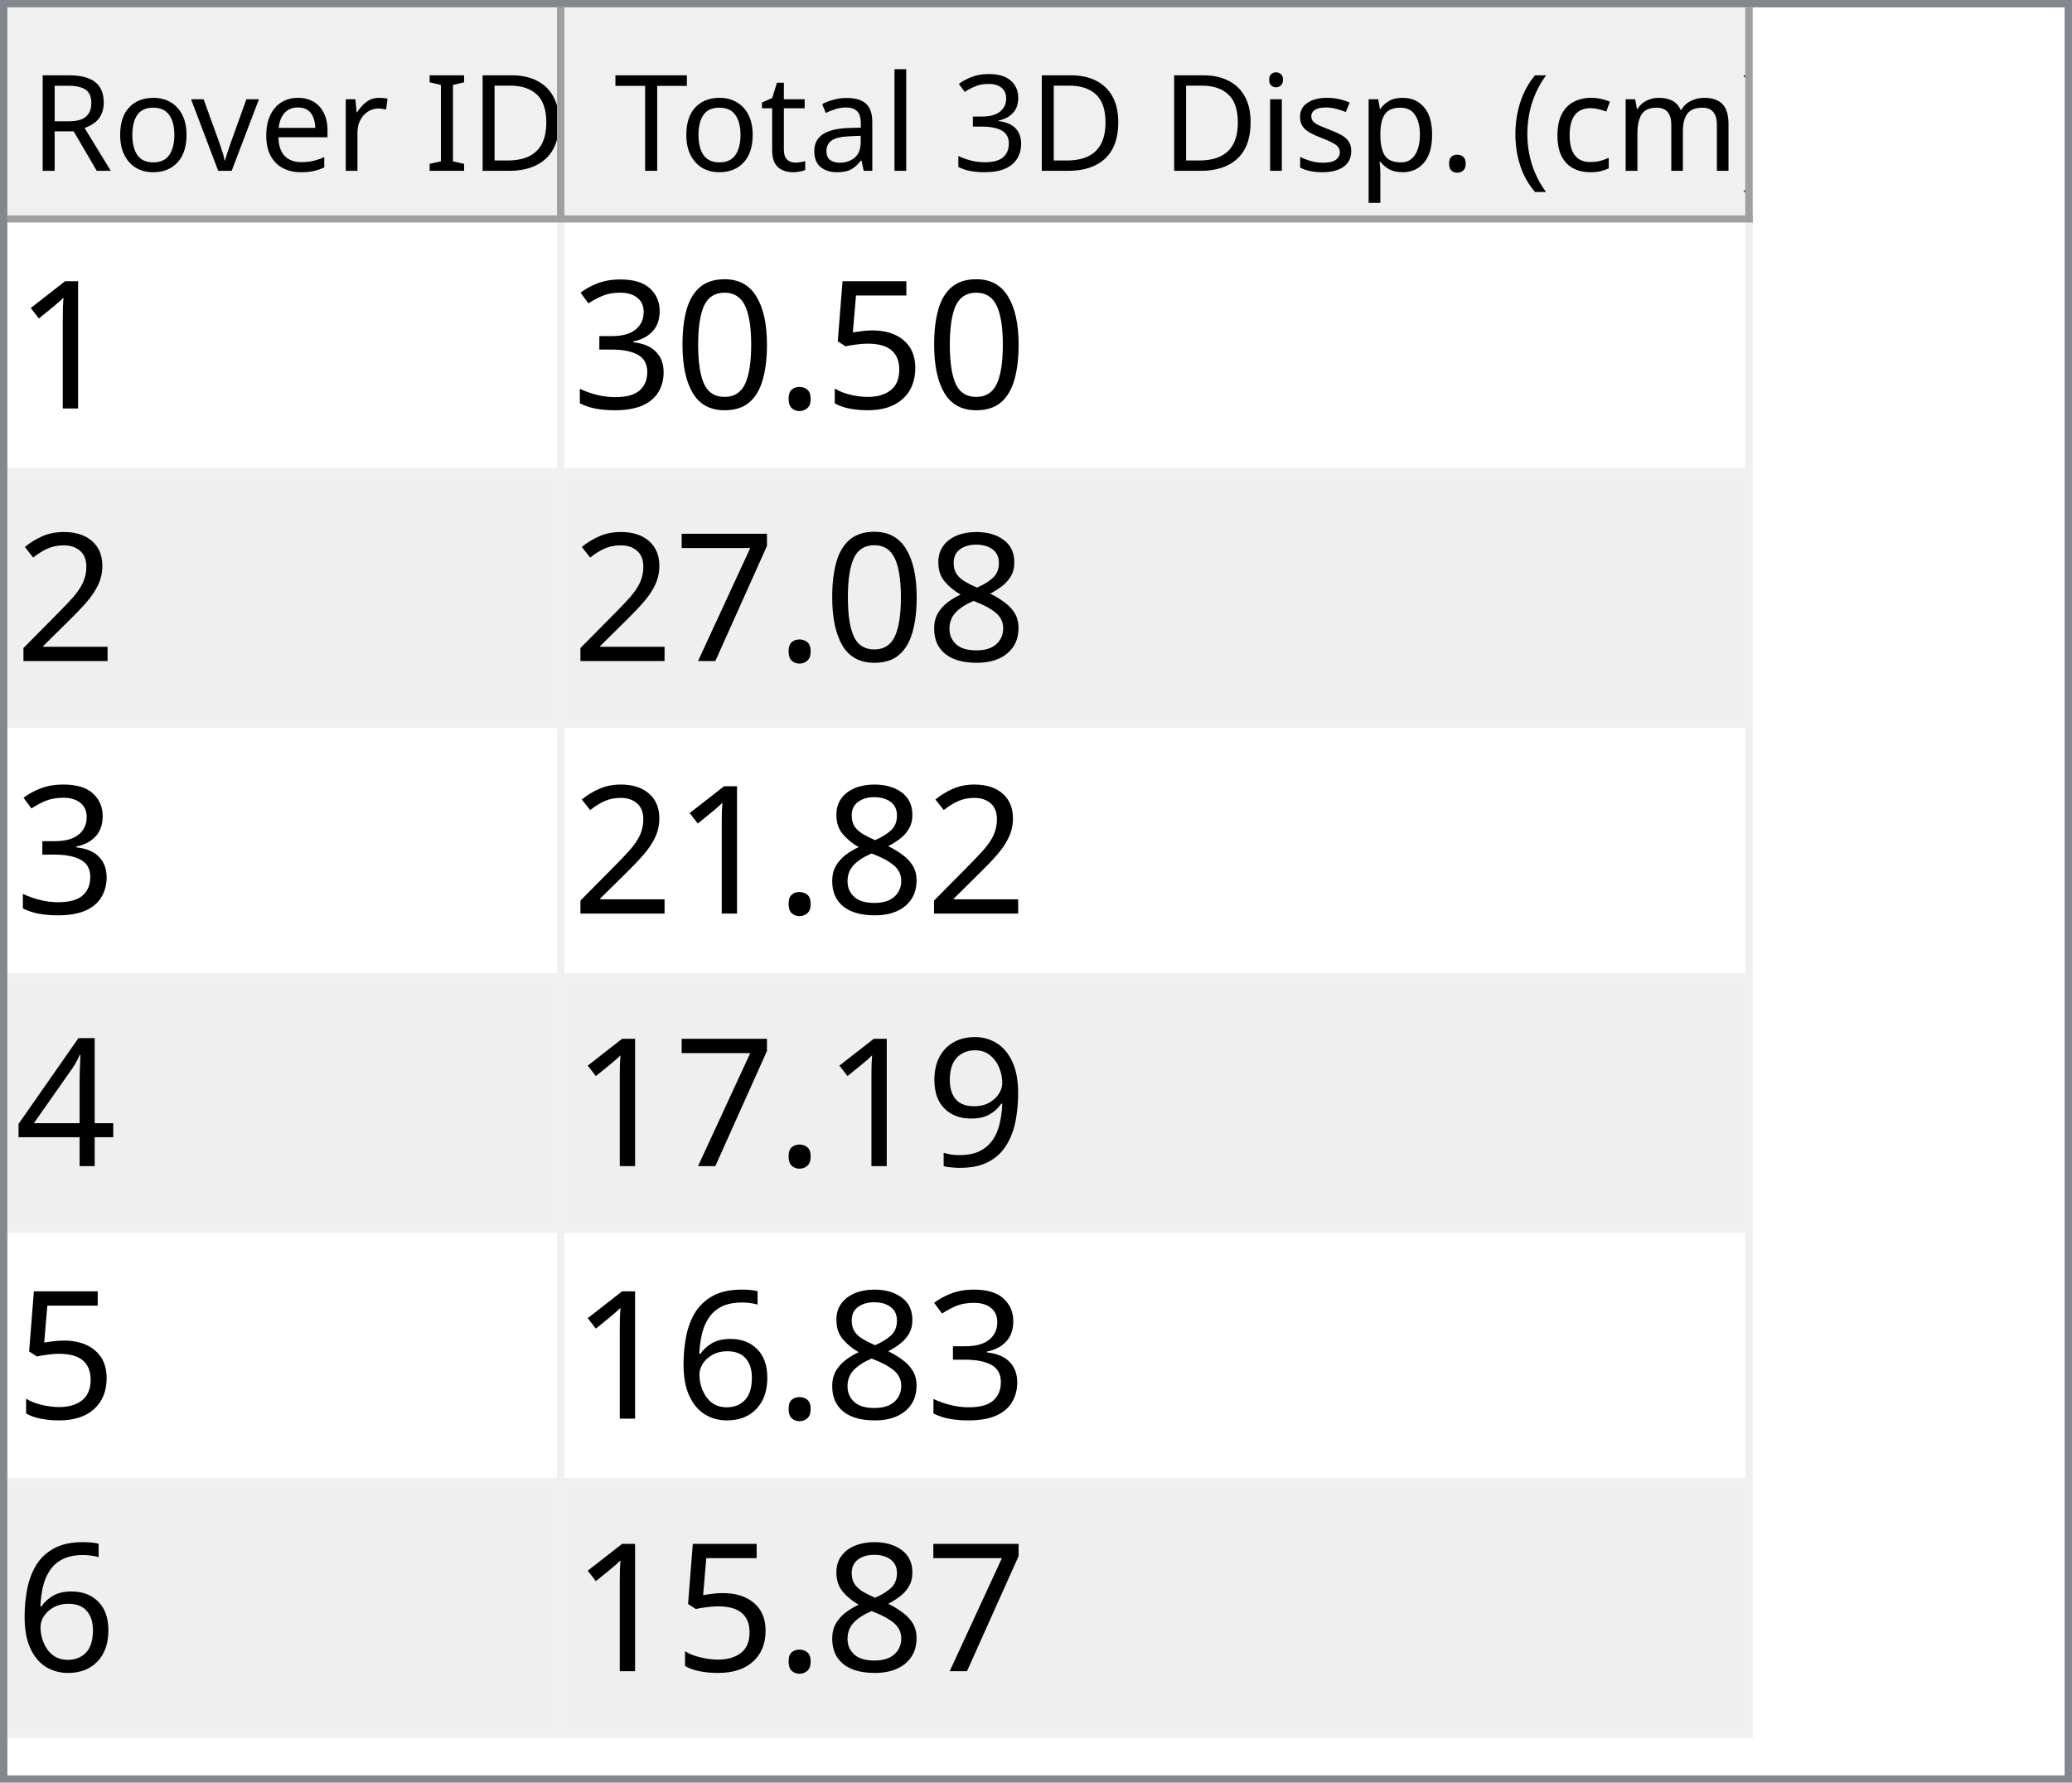
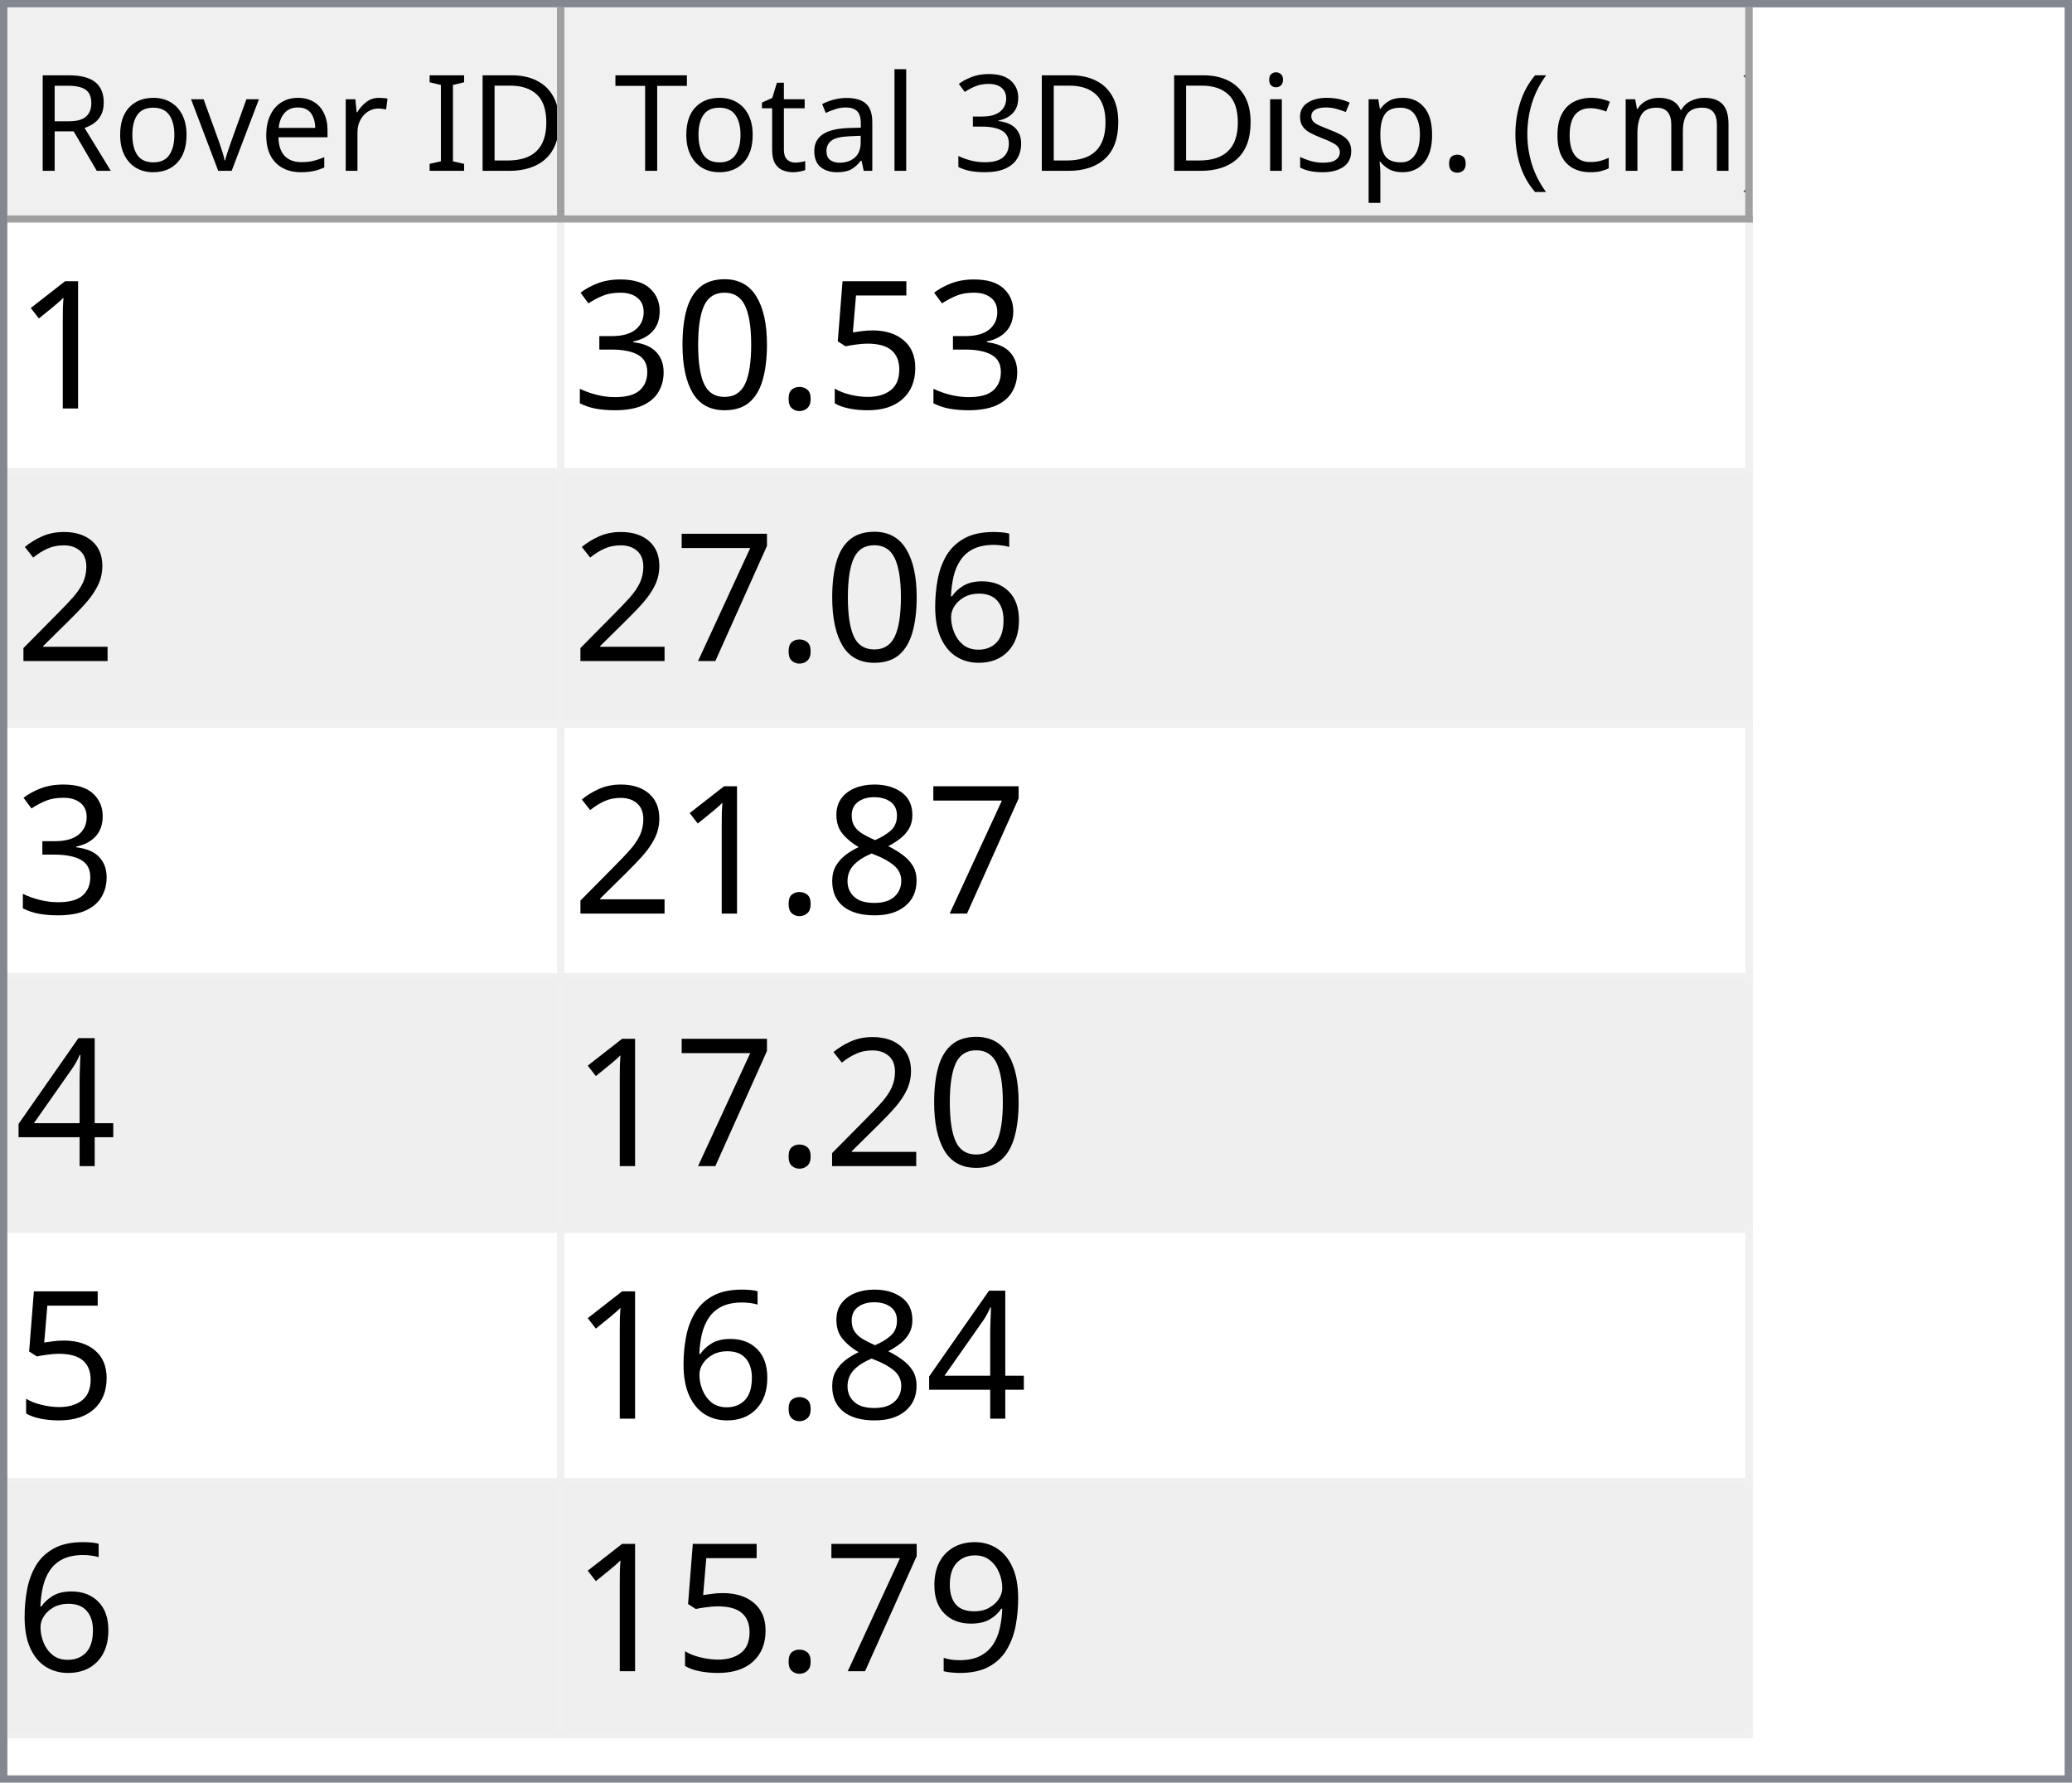
<svg xmlns="http://www.w3.org/2000/svg" style="fill-opacity:1; color-rendering:auto; color-interpolation:auto; text-rendering:auto; stroke:black; stroke-linecap:square; stroke-miterlimit:10; shape-rendering:auto; stroke-opacity:1; fill:black; stroke-dasharray:none; font-weight:normal; stroke-width:1; font-family:'Dialog'; font-style:normal; stroke-linejoin:miter; font-size:12px; stroke-dashoffset:0; image-rendering:auto;" width="279" height="240">
  <defs id="genericDefs" />
  <g>
    <defs id="defs1">
      <clipPath clipPathUnits="userSpaceOnUse" id="clipPath1">
        <path d="M0 0 L279 0 L279 240 L0 240 L0 0 Z" />
      </clipPath>
      <clipPath clipPathUnits="userSpaceOnUse" id="clipPath2">
        <path d="M0 0 L0 240 L279 240 L279 0 Z" />
      </clipPath>
      <clipPath clipPathUnits="userSpaceOnUse" id="clipPath3">
        <path d="M0 0 L0 29 L277 29 L277 0 Z" />
      </clipPath>
      <clipPath clipPathUnits="userSpaceOnUse" id="clipPath4">
        <path d="M0 0 L0 29 L75 29 L75 0 Z" />
      </clipPath>
      <clipPath clipPathUnits="userSpaceOnUse" id="clipPath5">
        <path d="M1 1 L1 28 L74 28 L74 1 Z" />
      </clipPath>
      <clipPath clipPathUnits="userSpaceOnUse" id="clipPath6">
        <path d="M0 0 L0 27 L73 27 L73 0 Z" />
      </clipPath>
      <clipPath clipPathUnits="userSpaceOnUse" id="clipPath7">
        <path d="M-0.5 -0.5 L-0.5 28.5 L74.5 28.5 L74.5 -0.5 Z" />
      </clipPath>
      <clipPath clipPathUnits="userSpaceOnUse" id="clipPath8">
        <path d="M0 0 L0 29 L160 29 L160 0 Z" />
      </clipPath>
      <clipPath clipPathUnits="userSpaceOnUse" id="clipPath9">
        <path d="M1 1 L1 28 L159 28 L159 1 Z" />
      </clipPath>
      <clipPath clipPathUnits="userSpaceOnUse" id="clipPath10">
        <path d="M0 0 L0 27 L158 27 L158 0 Z" />
      </clipPath>
      <clipPath clipPathUnits="userSpaceOnUse" id="clipPath11">
        <path d="M-0.5 -0.5 L-0.5 28.5 L159.5 28.5 L159.5 -0.5 Z" />
      </clipPath>
      <clipPath clipPathUnits="userSpaceOnUse" id="clipPath12">
        <path d="M0 0 L0 209 L277 209 L277 0 Z" />
      </clipPath>
      <clipPath clipPathUnits="userSpaceOnUse" id="clipPath13">
        <path d="M0 0 L0 204 L235 204 L235 0 Z" />
      </clipPath>
      <clipPath clipPathUnits="userSpaceOnUse" id="clipPath14">
        <path d="M-0.5 -0.5 L-0.5 203.5 L234.5 203.5 L234.5 -0.5 Z" />
      </clipPath>
      <clipPath clipPathUnits="userSpaceOnUse" id="clipPath15">
        <path d="M0 0 L0 33 L74 33 L74 0 Z" />
      </clipPath>
      <clipPath clipPathUnits="userSpaceOnUse" id="clipPath16">
        <path d="M0 0 L0 33 L159 33 L159 0 Z" />
      </clipPath>
      <font horiz-adv-x="64.551" id="font1">
        <font-face ascent="107.91" descent="25.098" units-per-em="100" style="font-style:normal; font-family:Segoe UI; font-weight:normal;" />
        <missing-glyph horiz-adv-x="64.551" d="M8.109 0 L8.109 68.266 L56.453 68.266 L56.453 0 L8.109 0 ZM15.328 7.234 L49.219 7.234 L49.219 61.031 L15.328 61.031 L15.328 7.234 Z" />
        <glyph unicode="D" horiz-adv-x="70.117" d="M9.188 0 L9.188 70.016 L28.516 70.016 Q65.531 70.016 65.531 35.891 Q65.531 19.672 55.25 9.836 Q44.969 0 27.734 0 L9.188 0 ZM17.391 62.594 L17.391 7.422 L27.828 7.422 Q41.609 7.422 49.273 14.797 Q56.938 22.172 56.938 35.688 Q56.938 62.594 28.328 62.594 L17.391 62.594 Z" />
        <glyph unicode="I" horiz-adv-x="26.611" d="M17.391 0 L9.188 0 L9.188 70.016 L17.391 70.016 L17.391 0 Z" />
        <glyph unicode=" " horiz-adv-x="27.393" d="" />
        <glyph unicode="r" horiz-adv-x="34.766" d="M34.188 41.891 Q32.078 43.5 28.125 43.5 Q23 43.5 19.555 38.672 Q16.109 33.844 16.109 25.484 L16.109 0 L8.109 0 L8.109 50 L16.109 50 L16.109 39.703 L16.312 39.703 Q18.016 44.969 21.531 47.922 Q25.047 50.875 29.391 50.875 Q32.516 50.875 34.188 50.203 L34.188 41.891 Z" />
        <glyph unicode="e" horiz-adv-x="52.295" d="M48.297 23 L12.984 23 Q13.188 14.656 17.484 10.109 Q21.781 5.562 29.297 5.562 Q37.75 5.562 44.828 11.141 L44.828 3.609 Q38.234 -1.172 27.391 -1.172 Q16.797 -1.172 10.742 5.641 Q4.688 12.453 4.688 24.812 Q4.688 36.469 11.305 43.82 Q17.922 51.172 27.734 51.172 Q37.547 51.172 42.922 44.828 Q48.297 38.484 48.297 27.203 L48.297 23 ZM40.094 29.781 Q40.047 36.719 36.75 40.578 Q33.453 44.438 27.594 44.438 Q21.922 44.438 17.969 40.383 Q14.016 36.328 13.094 29.781 L40.094 29.781 Z" />
        <glyph unicode="v" horiz-adv-x="47.9" d="M47.406 50 L27.484 0 L19.625 0 L0.688 50 L9.469 50 L22.172 13.672 Q23.578 9.672 23.922 6.688 L24.125 6.688 Q24.609 10.453 25.688 13.484 L38.969 50 L47.406 50 Z" />
        <glyph unicode="o" horiz-adv-x="58.594" d="M29 -1.172 Q17.922 -1.172 11.305 5.836 Q4.688 12.844 4.688 24.422 Q4.688 37.016 11.57 44.094 Q18.453 51.172 30.172 51.172 Q41.359 51.172 47.633 44.289 Q53.906 37.406 53.906 25.203 Q53.906 13.234 47.141 6.031 Q40.375 -1.172 29 -1.172 ZM29.594 44.438 Q21.875 44.438 17.383 39.188 Q12.891 33.938 12.891 24.703 Q12.891 15.828 17.43 10.695 Q21.969 5.562 29.594 5.562 Q37.359 5.562 41.531 10.594 Q45.703 15.625 45.703 24.906 Q45.703 34.281 41.531 39.359 Q37.359 44.438 29.594 44.438 Z" />
        <glyph unicode="R" horiz-adv-x="59.814" d="M59.375 0 L49.609 0 L37.891 19.625 Q36.281 22.359 34.766 24.289 Q33.25 26.219 31.664 27.438 Q30.078 28.656 28.25 29.219 Q26.422 29.781 24.125 29.781 L17.391 29.781 L17.391 0 L9.188 0 L9.188 70.016 L30.078 70.016 Q34.672 70.016 38.555 68.867 Q42.438 67.719 45.289 65.375 Q48.141 63.031 49.758 59.547 Q51.375 56.062 51.375 51.375 Q51.375 47.703 50.273 44.656 Q49.172 41.609 47.148 39.211 Q45.125 36.812 42.266 35.133 Q39.406 33.453 35.844 32.516 L35.844 32.328 Q37.594 31.547 38.891 30.547 Q40.188 29.547 41.359 28.18 Q42.531 26.812 43.68 25.078 Q44.828 23.344 46.234 21.047 L59.375 0 ZM17.391 62.594 L17.391 37.203 L28.516 37.203 Q31.594 37.203 34.203 38.133 Q36.812 39.062 38.719 40.797 Q40.625 42.531 41.703 45.047 Q42.781 47.562 42.781 50.688 Q42.781 56.297 39.141 59.445 Q35.5 62.594 28.609 62.594 L17.391 62.594 Z" />
        <glyph unicode=")" horiz-adv-x="30.176" d="M8.297 -15.922 L1.172 -15.922 Q16.406 2.344 16.406 26.812 Q16.406 51.469 1.078 70.016 L8.297 70.016 Q23.531 52.156 23.531 26.703 Q23.531 1.375 8.297 -15.922 Z" />
        <glyph unicode="m" horiz-adv-x="86.133" d="M79.109 0 L71.094 0 L71.094 28.719 Q71.094 37.016 68.531 40.727 Q65.969 44.438 59.906 44.438 Q54.781 44.438 51.195 39.75 Q47.609 35.062 47.609 28.516 L47.609 0 L39.594 0 L39.594 29.688 Q39.594 44.438 28.219 44.438 Q22.953 44.438 19.531 40.016 Q16.109 35.594 16.109 28.516 L16.109 0 L8.109 0 L8.109 50 L16.109 50 L16.109 42.094 L16.312 42.094 Q21.625 51.172 31.844 51.172 Q36.969 51.172 40.773 48.312 Q44.578 45.453 46 40.828 Q51.562 51.172 62.594 51.172 Q79.109 51.172 79.109 30.812 L79.109 0 Z" />
        <glyph unicode="c" horiz-adv-x="46.191" d="M42.188 2.297 Q36.422 -1.172 28.516 -1.172 Q17.828 -1.172 11.258 5.789 Q4.688 12.75 4.688 23.828 Q4.688 36.188 11.766 43.68 Q18.844 51.172 30.672 51.172 Q37.25 51.172 42.281 48.734 L42.281 40.531 Q36.719 44.438 30.375 44.438 Q22.703 44.438 17.797 38.945 Q12.891 33.453 12.891 24.516 Q12.891 15.719 17.508 10.641 Q22.125 5.562 29.891 5.562 Q36.422 5.562 42.188 9.906 L42.188 2.297 Z" />
        <glyph unicode="(" horiz-adv-x="30.176" d="M29.109 -15.922 L21.969 -15.922 Q6.844 1.375 6.844 26.703 Q6.844 52.156 21.969 70.016 L29.203 70.016 Q13.875 51.469 13.875 26.812 Q13.875 2.344 29.109 -15.922 Z" />
        <glyph unicode="." horiz-adv-x="21.68" d="M10.891 -1.078 Q8.641 -1.078 7.055 0.539 Q5.469 2.156 5.469 4.391 Q5.469 6.641 7.055 8.273 Q8.641 9.906 10.891 9.906 Q13.188 9.906 14.797 8.273 Q16.406 6.641 16.406 4.391 Q16.406 2.156 14.797 0.539 Q13.188 -1.078 10.891 -1.078 Z" />
        <glyph unicode="p" horiz-adv-x="58.789" d="M16.312 7.234 L16.109 7.234 L16.109 -23 L8.109 -23 L8.109 50 L16.109 50 L16.109 41.219 L16.312 41.219 Q22.219 51.172 33.594 51.172 Q43.266 51.172 48.688 44.461 Q54.109 37.75 54.109 26.469 Q54.109 13.922 48 6.375 Q41.891 -1.172 31.297 -1.172 Q21.578 -1.172 16.312 7.234 ZM16.109 27.391 L16.109 20.406 Q16.109 14.203 20.141 9.883 Q24.172 5.562 30.375 5.562 Q37.641 5.562 41.773 11.133 Q45.906 16.703 45.906 26.609 Q45.906 34.969 42.047 39.703 Q38.188 44.438 31.594 44.438 Q24.609 44.438 20.359 39.578 Q16.109 34.719 16.109 27.391 Z" />
        <glyph unicode="s" horiz-adv-x="42.432" d="M5.078 1.812 L5.078 10.406 Q11.625 5.562 19.484 5.562 Q30.031 5.562 30.031 12.594 Q30.031 14.594 29.125 15.992 Q28.219 17.391 26.68 18.461 Q25.141 19.531 23.07 20.383 Q21 21.234 18.609 22.172 Q15.281 23.484 12.766 24.828 Q10.25 26.172 8.57 27.859 Q6.891 29.547 6.031 31.695 Q5.172 33.844 5.172 36.719 Q5.172 40.234 6.789 42.945 Q8.406 45.656 11.086 47.484 Q13.766 49.312 17.211 50.242 Q20.656 51.172 24.312 51.172 Q30.812 51.172 35.938 48.922 L35.938 40.828 Q30.422 44.438 23.25 44.438 Q21 44.438 19.195 43.922 Q17.391 43.406 16.094 42.477 Q14.797 41.547 14.086 40.258 Q13.375 38.969 13.375 37.406 Q13.375 35.453 14.086 34.133 Q14.797 32.812 16.164 31.789 Q17.531 30.766 19.484 29.938 Q21.438 29.109 23.922 28.125 Q27.25 26.859 29.883 25.516 Q32.516 24.172 34.375 22.484 Q36.234 20.797 37.234 18.602 Q38.234 16.406 38.234 13.375 Q38.234 9.672 36.602 6.938 Q34.969 4.203 32.234 2.398 Q29.5 0.594 25.93 -0.289 Q22.359 -1.172 18.453 -1.172 Q10.75 -1.172 5.078 1.812 Z" />
        <glyph unicode="i" horiz-adv-x="24.219" d="M12.203 62.703 Q10.062 62.703 8.547 64.164 Q7.031 65.625 7.031 67.875 Q7.031 70.125 8.547 71.609 Q10.062 73.094 12.203 73.094 Q14.406 73.094 15.945 71.609 Q17.484 70.125 17.484 67.875 Q17.484 65.719 15.945 64.211 Q14.406 62.703 12.203 62.703 ZM16.109 0 L8.109 0 L8.109 50 L16.109 50 L16.109 0 Z" />
        <glyph unicode="3" horiz-adv-x="53.906" d="M46.531 19.828 Q46.531 15.094 44.75 11.211 Q42.969 7.328 39.719 4.57 Q36.469 1.812 31.93 0.297 Q27.391 -1.219 21.922 -1.219 Q11.922 -1.219 6 2.594 L6 11.188 Q13.094 5.609 22.219 5.609 Q25.875 5.609 28.828 6.539 Q31.781 7.469 33.906 9.227 Q36.031 10.984 37.18 13.477 Q38.328 15.969 38.328 19.094 Q38.328 32.812 18.797 32.812 L12.984 32.812 L12.984 39.594 L18.5 39.594 Q35.797 39.594 35.797 52.484 Q35.797 64.406 22.609 64.406 Q15.188 64.406 8.688 59.422 L8.688 67.188 Q15.375 71.188 24.609 71.188 Q29 71.188 32.57 69.969 Q36.141 68.75 38.68 66.555 Q41.219 64.359 42.609 61.281 Q44 58.203 44 54.5 Q44 40.672 30.031 36.719 L30.031 36.531 Q33.594 36.141 36.625 34.797 Q39.656 33.453 41.852 31.305 Q44.047 29.156 45.289 26.25 Q46.531 23.344 46.531 19.828 Z" />
        <glyph unicode="l" horiz-adv-x="24.219" d="M16.109 0 L8.109 0 L8.109 74.031 L16.109 74.031 L16.109 0 Z" />
        <glyph unicode="a" horiz-adv-x="50.879" d="M43.891 0 L35.891 0 L35.891 7.812 L35.688 7.812 Q30.469 -1.172 20.312 -1.172 Q12.844 -1.172 8.617 2.781 Q4.391 6.734 4.391 13.281 Q4.391 27.297 20.906 29.594 L35.891 31.688 Q35.891 44.438 25.594 44.438 Q16.547 44.438 9.281 38.281 L9.281 46.484 Q16.656 51.172 26.266 51.172 Q43.891 51.172 43.891 32.516 L43.891 0 ZM35.891 25.297 L23.828 23.641 Q18.266 22.859 15.43 20.875 Q12.594 18.891 12.594 13.875 Q12.594 10.203 15.211 7.883 Q17.828 5.562 22.172 5.562 Q28.125 5.562 32.008 9.742 Q35.891 13.922 35.891 20.312 L35.891 25.297 Z" />
        <glyph unicode="t" horiz-adv-x="33.887" d="M31.297 0.484 Q28.469 -1.078 23.828 -1.078 Q10.688 -1.078 10.688 13.578 L10.688 43.172 L2.094 43.172 L2.094 50 L10.688 50 L10.688 62.203 L18.703 64.797 L18.703 50 L31.297 50 L31.297 43.172 L18.703 43.172 L18.703 14.984 Q18.703 9.969 20.414 7.82 Q22.125 5.672 26.078 5.672 Q29.109 5.672 31.297 7.328 L31.297 0.484 Z" />
        <glyph unicode="T" horiz-adv-x="52.393" d="M50.594 62.594 L30.375 62.594 L30.375 0 L22.172 0 L22.172 62.594 L2 62.594 L2 70.016 L50.594 70.016 L50.594 62.594 Z" />
      </font>
      <font horiz-adv-x="75.0" id="font2">
        <font-face ascent="100.537" descent="21.973" units-per-em="100" style="font-style:normal; font-family:sans-serif; font-weight:normal;" />
        <missing-glyph horiz-adv-x="75.0" d="M12.5 0 L12.5 62.5 L62.5 62.5 L62.5 0 L12.5 0 ZM14.062 1.562 L60.938 1.562 L60.938 60.938 L14.062 60.938 L14.062 1.562 Z" />
        <glyph unicode="1" horiz-adv-x="55.615" d="M37.25 0 L28.469 0 L28.469 56 Q25.297 52.984 20.141 49.953 Q14.984 46.922 10.891 45.406 L10.891 53.906 Q18.266 57.375 23.781 62.305 Q29.297 67.234 31.594 71.875 L37.25 71.875 L37.25 0 Z" />
        <glyph unicode="5" horiz-adv-x="55.615" d="M4.156 18.75 L13.375 19.531 Q14.406 12.797 18.141 9.398 Q21.875 6 27.156 6 Q33.5 6 37.891 10.789 Q42.281 15.578 42.281 23.484 Q42.281 31 38.062 35.352 Q33.844 39.703 27 39.703 Q22.75 39.703 19.336 37.773 Q15.922 35.844 13.969 32.766 L5.719 33.844 L12.641 70.609 L48.25 70.609 L48.25 62.203 L19.672 62.203 L15.828 42.969 Q22.266 47.469 29.344 47.469 Q38.719 47.469 45.164 40.969 Q51.609 34.469 51.609 24.266 Q51.609 14.547 45.953 7.469 Q39.062 -1.219 27.156 -1.219 Q17.391 -1.219 11.211 4.25 Q5.031 9.719 4.156 18.75 Z" />
        <glyph unicode="." horiz-adv-x="27.783" d="M9.078 0 L9.078 10.016 L19.094 10.016 L19.094 0 L9.078 0 Z" />
        <glyph unicode="0" horiz-adv-x="55.615" d="M4.156 35.297 Q4.156 48 6.766 55.742 Q9.375 63.484 14.523 67.68 Q19.672 71.875 27.484 71.875 Q33.25 71.875 37.594 69.555 Q41.938 67.234 44.773 62.867 Q47.609 58.5 49.219 52.227 Q50.828 45.953 50.828 35.297 Q50.828 22.703 48.242 14.969 Q45.656 7.234 40.508 3.008 Q35.359 -1.219 27.484 -1.219 Q17.141 -1.219 11.234 6.203 Q4.156 15.141 4.156 35.297 ZM13.188 35.297 Q13.188 17.672 17.312 11.836 Q21.438 6 27.484 6 Q33.547 6 37.672 11.859 Q41.797 17.719 41.797 35.297 Q41.797 52.984 37.672 58.789 Q33.547 64.594 27.391 64.594 Q21.344 64.594 17.719 59.469 Q13.188 52.938 13.188 35.297 Z" />
        <glyph unicode="3" horiz-adv-x="55.615" d="M4.203 18.891 L12.984 20.062 Q14.5 12.594 18.141 9.297 Q21.781 6 27 6 Q33.203 6 37.477 10.297 Q41.75 14.594 41.75 20.953 Q41.75 27 37.797 30.93 Q33.844 34.859 27.734 34.859 Q25.25 34.859 21.531 33.891 L22.516 41.609 Q23.391 41.5 23.922 41.5 Q29.547 41.5 34.039 44.43 Q38.531 47.359 38.531 53.469 Q38.531 58.297 35.258 61.477 Q31.984 64.656 26.812 64.656 Q21.688 64.656 18.266 61.43 Q14.844 58.203 13.875 51.766 L5.078 53.328 Q6.688 62.156 12.398 67.016 Q18.109 71.875 26.609 71.875 Q32.469 71.875 37.398 69.359 Q42.328 66.844 44.945 62.5 Q47.562 58.156 47.562 53.266 Q47.562 48.641 45.07 44.828 Q42.578 41.016 37.703 38.766 Q44.047 37.312 47.562 32.695 Q51.078 28.078 51.078 21.141 Q51.078 11.766 44.242 5.25 Q37.406 -1.266 26.953 -1.266 Q17.531 -1.266 11.305 4.352 Q5.078 9.969 4.203 18.891 Z" />
        <glyph unicode="2" horiz-adv-x="55.615" d="M50.344 8.453 L50.344 0 L3.031 0 Q2.938 3.172 4.047 6.109 Q5.859 10.938 9.836 15.625 Q13.812 20.312 21.344 26.469 Q33.016 36.031 37.117 41.625 Q41.219 47.219 41.219 52.203 Q41.219 57.422 37.477 61.008 Q33.734 64.594 27.734 64.594 Q21.391 64.594 17.578 60.789 Q13.766 56.984 13.719 50.25 L4.688 51.172 Q5.609 61.281 11.664 66.578 Q17.719 71.875 27.938 71.875 Q38.234 71.875 44.242 66.164 Q50.25 60.453 50.25 52 Q50.25 47.703 48.492 43.555 Q46.734 39.406 42.656 34.812 Q38.578 30.219 29.109 22.219 Q21.188 15.578 18.945 13.211 Q16.703 10.844 15.234 8.453 L50.344 8.453 Z" />
+         <glyph unicode="6" horiz-adv-x="55.615" d="M49.75 54.047 L41.016 53.375 Q39.844 58.547 37.703 60.891 Q34.125 64.656 28.906 64.656 Q24.703 64.656 21.531 62.312 Q17.391 59.281 14.992 53.469 Q12.594 47.656 12.5 36.922 Q15.672 41.75 20.266 44.094 Q24.859 46.438 29.891 46.438 Q38.672 46.438 44.852 39.969 Q51.031 33.5 51.031 23.25 Q51.031 16.5 48.125 10.719 Q45.219 4.938 40.141 1.859 Q35.062 -1.219 28.609 -1.219 Q17.625 -1.219 10.695 6.859 Q3.766 14.938 3.766 33.5 Q3.766 54.25 11.422 63.672 Q18.109 71.875 29.438 71.875 Q37.891 71.875 43.289 67.141 Q48.688 62.406 49.75 54.047 ZM13.875 23.188 Q13.875 18.656 15.797 14.508 Q17.719 10.359 21.188 8.18 Q24.656 6 28.469 6 Q34.031 6 38.039 10.492 Q42.047 14.984 42.047 22.703 Q42.047 30.125 38.086 34.398 Q34.125 38.672 28.125 38.672 Q22.172 38.672 18.023 34.398 Q13.875 30.125 13.875 23.188 Z" />
+         <glyph unicode="7" horiz-adv-x="55.615" d="M4.734 62.203 L4.734 70.656 L51.078 70.656 L51.078 63.812 Q44.234 56.547 37.523 44.484 Q30.812 32.422 27.156 19.672 Q24.516 10.688 23.781 0 L14.75 0 Q14.891 8.453 18.062 20.414 Q21.234 32.375 27.172 43.484 Q33.109 54.594 39.797 62.203 L4.734 62.203 Z" />
        <glyph unicode="8" horiz-adv-x="55.615" d="M17.672 38.812 Q12.203 40.828 9.57 44.539 Q6.938 48.25 6.938 53.422 Q6.938 61.234 12.555 66.555 Q18.172 71.875 27.484 71.875 Q36.859 71.875 42.578 66.43 Q48.297 60.984 48.297 53.172 Q48.297 48.188 45.68 44.508 Q43.062 40.828 37.75 38.812 Q44.344 36.672 47.781 31.883 Q51.219 27.094 51.219 20.453 Q51.219 11.281 44.727 5.031 Q38.234 -1.219 27.641 -1.219 Q17.047 -1.219 10.547 5.055 Q4.047 11.328 4.047 20.703 Q4.047 27.688 7.594 32.398 Q11.141 37.109 17.672 38.812 ZM15.922 53.719 Q15.922 48.641 19.195 45.414 Q22.469 42.188 27.688 42.188 Q32.766 42.188 36.016 45.383 Q39.266 48.578 39.266 53.219 Q39.266 58.062 35.914 61.359 Q32.562 64.656 27.594 64.656 Q22.562 64.656 19.242 61.43 Q15.922 58.203 15.922 53.719 ZM13.094 20.656 Q13.094 16.891 14.875 13.375 Q16.656 9.859 20.172 7.93 Q23.688 6 27.734 6 Q34.031 6 38.133 10.055 Q42.234 14.109 42.234 20.359 Q42.234 26.703 38.016 30.859 Q33.797 35.016 27.438 35.016 Q21.234 35.016 17.164 30.914 Q13.094 26.812 13.094 20.656 Z" />
-         <glyph unicode="7" horiz-adv-x="55.615" d="M4.734 62.203 L4.734 70.656 L51.078 70.656 L51.078 63.812 Q44.234 56.547 37.523 44.484 Q30.812 32.422 27.156 19.672 Q24.516 10.688 23.781 0 L14.75 0 Q14.891 8.453 18.062 20.414 Q21.234 32.375 27.172 43.484 Q33.109 54.594 39.797 62.203 L4.734 62.203 Z" />
        <glyph unicode="4" horiz-adv-x="55.615" d="M32.328 0 L32.328 17.141 L1.266 17.141 L1.266 25.203 L33.938 71.578 L41.109 71.578 L41.109 25.203 L50.781 25.203 L50.781 17.141 L41.109 17.141 L41.109 0 L32.328 0 ZM32.328 25.203 L32.328 57.469 L9.906 25.203 L32.328 25.203 Z" />
        <glyph unicode="9" horiz-adv-x="55.615" d="M5.469 16.547 L13.922 17.328 Q14.984 11.375 18.016 8.688 Q21.047 6 25.781 6 Q29.828 6 32.883 7.859 Q35.938 9.719 37.891 12.82 Q39.844 15.922 41.164 21.195 Q42.484 26.469 42.484 31.938 Q42.484 32.516 42.438 33.688 Q39.797 29.5 35.234 26.883 Q30.672 24.266 25.344 24.266 Q16.453 24.266 10.305 30.711 Q4.156 37.156 4.156 47.703 Q4.156 58.594 10.578 65.234 Q17 71.875 26.656 71.875 Q33.641 71.875 39.43 68.117 Q45.219 64.359 48.219 57.398 Q51.219 50.438 51.219 37.25 Q51.219 23.531 48.242 15.406 Q45.266 7.281 39.383 3.031 Q33.5 -1.219 25.594 -1.219 Q17.188 -1.219 11.867 3.445 Q6.547 8.109 5.469 16.547 ZM41.453 48.141 Q41.453 55.719 37.43 60.156 Q33.406 64.594 27.734 64.594 Q21.875 64.594 17.531 59.812 Q13.188 55.031 13.188 47.406 Q13.188 40.578 17.312 36.305 Q21.438 32.031 27.484 32.031 Q33.594 32.031 37.523 36.305 Q41.453 40.578 41.453 48.141 Z" />
-         <glyph unicode="6" horiz-adv-x="55.615" d="M49.75 54.047 L41.016 53.375 Q39.844 58.547 37.703 60.891 Q34.125 64.656 28.906 64.656 Q24.703 64.656 21.531 62.312 Q17.391 59.281 14.992 53.469 Q12.594 47.656 12.5 36.922 Q15.672 41.75 20.266 44.094 Q24.859 46.438 29.891 46.438 Q38.672 46.438 44.852 39.969 Q51.031 33.5 51.031 23.25 Q51.031 16.5 48.125 10.719 Q45.219 4.938 40.141 1.859 Q35.062 -1.219 28.609 -1.219 Q17.625 -1.219 10.695 6.859 Q3.766 14.938 3.766 33.5 Q3.766 54.25 11.422 63.672 Q18.109 71.875 29.438 71.875 Q37.891 71.875 43.289 67.141 Q48.688 62.406 49.75 54.047 ZM13.875 23.188 Q13.875 18.656 15.797 14.508 Q17.719 10.359 21.188 8.18 Q24.656 6 28.469 6 Q34.031 6 38.039 10.492 Q42.047 14.984 42.047 22.703 Q42.047 30.125 38.086 34.398 Q34.125 38.672 28.125 38.672 Q22.172 38.672 18.023 34.398 Q13.875 30.125 13.875 23.188 Z" />
      </font>
    </defs>
    <g style="fill:white; stroke:white;">
      <rect x="0" y="0" width="279" style="clip-path:url(#clipPath1); stroke:none;" height="240" />
    </g>
    <g style="fill:white; text-rendering:optimizeSpeed; color-rendering:optimizeSpeed; image-rendering:optimizeSpeed; shape-rendering:crispEdges; stroke:white; color-interpolation:sRGB;">
      <rect x="0" width="279" height="240" y="0" style="stroke:none;" />
      <path style="stroke:none;" d="M0 240 L279 240 L279 0 L0 0 Z" />
    </g>
    <g style="fill:rgb(240,240,240); font-size:18px; font-family:'Segoe UI'; stroke:rgb(240,240,240);">
      <rect x="0" y="0" width="279" style="clip-path:url(#clipPath2); stroke:none;" height="240" />
    </g>
    <g style="fill:rgb(130,135,144); font-size:18px; font-family:'Segoe UI'; stroke:rgb(130,135,144);">
      <path d="M0 0 L279 0 L279 240 L0 240 L0 0 ZM1 1 L278 1 L278 239 L1 239 L1 1 Z" style="fill-rule:evenodd; clip-path:url(#clipPath2); stroke:none;" />
    </g>
    <g style="fill:white; font-size:18px; font-family:'Segoe UI'; stroke:white;" transform="translate(1,1)">
      <rect x="0" y="0" width="277" style="clip-path:url(#clipPath3); stroke:none;" height="29" />
    </g>
    <g style="fill:rgb(240,240,240); font-size:18px; font-family:'Segoe UI'; stroke:rgb(240,240,240);" transform="translate(1,1)">
      <rect x="0" y="0" width="75" style="clip-path:url(#clipPath4); stroke:none;" height="29" />
    </g>
    <g style="font-family:'Segoe UI'; font-size:18px;" transform="translate(2,2)">
      <text x="2" xml:space="preserve" y="21" style="clip-path:url(#clipPath6); stroke:none;">Rover ID</text>
    </g>
    <g transform="translate(1.5,1.5)" style="fill:rgb(160,160,160); font-size:18px; font-family:'Segoe UI'; stroke:rgb(160,160,160); stroke-linejoin:bevel;">
      <line x1="74" x2="74" y1="0" style="fill:none; clip-path:url(#clipPath7);" y2="28" />
    </g>
    <g transform="matrix(1,0,0,1,1,1) translate(0.5,0.5)" style="fill:rgb(160,160,160); font-size:18px; font-family:'Segoe UI'; stroke:rgb(160,160,160); stroke-linejoin:bevel;">
      <line x1="0" x2="74" y1="28" style="fill:none; clip-path:url(#clipPath7);" y2="28" />
    </g>
    <g style="fill:rgb(240,240,240); font-size:18px; font-family:'Segoe UI'; stroke:rgb(240,240,240);" transform="translate(76,1)">
      <rect x="0" y="0" width="160" style="clip-path:url(#clipPath8); stroke:none;" height="29" />
    </g>
    <g style="font-family:'Segoe UI'; font-size:18px;" transform="translate(77,2)">
      <text x="1" xml:space="preserve" y="21" style="clip-path:url(#clipPath10); stroke:none;"> Total 3D Disp. (cm)</text>
    </g>
    <g transform="translate(76.5,1.5)" style="fill:rgb(160,160,160); font-size:18px; font-family:'Segoe UI'; stroke:rgb(160,160,160); stroke-linejoin:bevel;">
      <line x1="159" x2="159" y1="0" style="fill:none; clip-path:url(#clipPath11);" y2="28" />
    </g>
    <g transform="matrix(1,0,0,1,76,1) translate(0.5,0.5)" style="fill:rgb(160,160,160); font-size:18px; font-family:'Segoe UI'; stroke:rgb(160,160,160); stroke-linejoin:bevel;">
      <line x1="0" x2="159" y1="28" style="fill:none; clip-path:url(#clipPath11);" y2="28" />
    </g>
    <g style="fill:white; font-size:18px; font-family:'Segoe UI'; stroke:white;" transform="translate(1,30)">
      <rect x="0" y="0" width="277" style="clip-path:url(#clipPath12); stroke:none;" height="209" />
    </g>
    <g style="fill:rgb(240,240,240); font-size:24px; font-family:sans-serif; stroke:rgb(240,240,240);" transform="translate(1,30)">
      <rect x="0" y="0" width="235" style="clip-path:url(#clipPath13); stroke:none;" height="204" />
      <line transform="translate(0.5,0.5)" x1="0" x2="234" y1="33" style="clip-path:url(#clipPath14); fill:none; stroke-linejoin:bevel;" y2="33" />
    </g>
    <g transform="matrix(1,0,0,1,1,30) translate(0.5,0.5)" style="fill:rgb(240,240,240); font-size:24px; font-family:sans-serif; stroke:rgb(240,240,240); stroke-linejoin:bevel;">
      <line x1="0" x2="234" y1="67" style="fill:none; clip-path:url(#clipPath14);" y2="67" />
    </g>
    <g transform="matrix(1,0,0,1,1,30) translate(0.5,0.5)" style="fill:rgb(240,240,240); font-size:24px; font-family:sans-serif; stroke:rgb(240,240,240); stroke-linejoin:bevel;">
      <line x1="0" x2="234" y1="101" style="fill:none; clip-path:url(#clipPath14);" y2="101" />
    </g>
    <g transform="matrix(1,0,0,1,1,30) translate(0.5,0.5)" style="fill:rgb(240,240,240); font-size:24px; font-family:sans-serif; stroke:rgb(240,240,240); stroke-linejoin:bevel;">
      <line x1="0" x2="234" y1="135" style="fill:none; clip-path:url(#clipPath14);" y2="135" />
    </g>
    <g transform="matrix(1,0,0,1,1,30) translate(0.5,0.5)" style="fill:rgb(240,240,240); font-size:24px; font-family:sans-serif; stroke:rgb(240,240,240); stroke-linejoin:bevel;">
      <line x1="0" x2="234" y1="169" style="fill:none; clip-path:url(#clipPath14);" y2="169" />
    </g>
    <g transform="matrix(1,0,0,1,1,30) translate(0.5,0.5)" style="fill:rgb(240,240,240); font-size:24px; font-family:sans-serif; stroke:rgb(240,240,240); stroke-linejoin:bevel;">
      <line x1="0" x2="234" y1="203" style="fill:none; clip-path:url(#clipPath14);" y2="203" />
    </g>
    <g transform="matrix(1,0,0,1,1,30) translate(0.5,0.5)" style="fill:rgb(240,240,240); font-size:24px; font-family:sans-serif; stroke:rgb(240,240,240); stroke-linejoin:bevel;">
      <line x1="74" x2="74" y1="0" style="fill:none; clip-path:url(#clipPath14);" y2="203" />
    </g>
    <g transform="matrix(1,0,0,1,1,30) translate(0.5,0.5)" style="fill:rgb(240,240,240); font-size:24px; font-family:sans-serif; stroke:rgb(240,240,240); stroke-linejoin:bevel;">
      <line x1="234" x2="234" y1="0" style="fill:none; clip-path:url(#clipPath14);" y2="203" />
    </g>
    <g style="fill:white; font-size:24px; font-family:sans-serif; stroke:white;" transform="matrix(1,0,0,1,1,30)">
      <rect x="0" y="0" width="74" style="clip-path:url(#clipPath15); stroke:none;" height="33" />
      <text x="1" y="25" style="fill:black; clip-path:url(#clipPath15); stroke:none;" xml:space="preserve">1</text>
    </g>
    <g style="fill:white; font-size:24px; font-family:sans-serif; stroke:white;" transform="matrix(1,0,0,1,1,30) translate(75,0)">
      <rect x="0" y="0" width="159" style="clip-path:url(#clipPath16); stroke:none;" height="33" />
-       <text x="1" y="25" style="fill:black; clip-path:url(#clipPath16); stroke:none;" xml:space="preserve">30.50</text>
+       <text x="1" y="25" style="fill:black; clip-path:url(#clipPath16); stroke:none;" xml:space="preserve">30.53</text>
    </g>
    <g style="fill:rgb(239,239,239); font-size:24px; font-family:sans-serif; stroke:rgb(239,239,239);" transform="matrix(1,0,0,1,1,30) translate(0,34)">
      <rect x="0" y="0" width="74" style="clip-path:url(#clipPath15); stroke:none;" height="33" />
      <text x="1" y="25" style="fill:black; clip-path:url(#clipPath15); stroke:none;" xml:space="preserve">2</text>
    </g>
    <g style="fill:rgb(239,239,239); font-size:24px; font-family:sans-serif; stroke:rgb(239,239,239);" transform="matrix(1,0,0,1,1,30) translate(75,34)">
      <rect x="0" y="0" width="159" style="clip-path:url(#clipPath16); stroke:none;" height="33" />
-       <text x="1" y="25" style="fill:black; clip-path:url(#clipPath16); stroke:none;" xml:space="preserve">27.08</text>
+       <text x="1" y="25" style="fill:black; clip-path:url(#clipPath16); stroke:none;" xml:space="preserve">27.06</text>
    </g>
    <g style="fill:white; font-size:24px; font-family:sans-serif; stroke:white;" transform="matrix(1,0,0,1,1,30) translate(0,68)">
      <rect x="0" y="0" width="74" style="clip-path:url(#clipPath15); stroke:none;" height="33" />
      <text x="1" y="25" style="fill:black; clip-path:url(#clipPath15); stroke:none;" xml:space="preserve">3</text>
    </g>
    <g style="fill:white; font-size:24px; font-family:sans-serif; stroke:white;" transform="matrix(1,0,0,1,1,30) translate(75,68)">
      <rect x="0" y="0" width="159" style="clip-path:url(#clipPath16); stroke:none;" height="33" />
-       <text x="1" y="25" style="fill:black; clip-path:url(#clipPath16); stroke:none;" xml:space="preserve">21.82</text>
+       <text x="1" y="25" style="fill:black; clip-path:url(#clipPath16); stroke:none;" xml:space="preserve">21.87</text>
    </g>
    <g style="fill:rgb(239,239,239); font-size:24px; font-family:sans-serif; stroke:rgb(239,239,239);" transform="matrix(1,0,0,1,1,30) translate(0,102)">
      <rect x="0" y="0" width="74" style="clip-path:url(#clipPath15); stroke:none;" height="33" />
      <text x="1" y="25" style="fill:black; clip-path:url(#clipPath15); stroke:none;" xml:space="preserve">4</text>
    </g>
    <g style="fill:rgb(239,239,239); font-size:24px; font-family:sans-serif; stroke:rgb(239,239,239);" transform="matrix(1,0,0,1,1,30) translate(75,102)">
      <rect x="0" y="0" width="159" style="clip-path:url(#clipPath16); stroke:none;" height="33" />
-       <text x="1" y="25" style="fill:black; clip-path:url(#clipPath16); stroke:none;" xml:space="preserve">17.19</text>
+       <text x="1" y="25" style="fill:black; clip-path:url(#clipPath16); stroke:none;" xml:space="preserve">17.20</text>
    </g>
    <g style="fill:white; font-size:24px; font-family:sans-serif; stroke:white;" transform="matrix(1,0,0,1,1,30) translate(0,136)">
      <rect x="0" y="0" width="74" style="clip-path:url(#clipPath15); stroke:none;" height="33" />
      <text x="1" y="25" style="fill:black; clip-path:url(#clipPath15); stroke:none;" xml:space="preserve">5</text>
    </g>
    <g style="fill:white; font-size:24px; font-family:sans-serif; stroke:white;" transform="matrix(1,0,0,1,1,30) translate(75,136)">
      <rect x="0" y="0" width="159" style="clip-path:url(#clipPath16); stroke:none;" height="33" />
-       <text x="1" y="25" style="fill:black; clip-path:url(#clipPath16); stroke:none;" xml:space="preserve">16.83</text>
+       <text x="1" y="25" style="fill:black; clip-path:url(#clipPath16); stroke:none;" xml:space="preserve">16.84</text>
    </g>
    <g style="fill:rgb(239,239,239); font-size:24px; font-family:sans-serif; stroke:rgb(239,239,239);" transform="matrix(1,0,0,1,1,30) translate(0,170)">
      <rect x="0" y="0" width="74" style="clip-path:url(#clipPath15); stroke:none;" height="33" />
      <text x="1" y="25" style="fill:black; clip-path:url(#clipPath15); stroke:none;" xml:space="preserve">6</text>
    </g>
    <g style="fill:rgb(239,239,239); font-size:24px; font-family:sans-serif; stroke:rgb(239,239,239);" transform="matrix(1,0,0,1,1,30) translate(75,170)">
      <rect x="0" y="0" width="159" style="clip-path:url(#clipPath16); stroke:none;" height="33" />
-       <text x="1" y="25" style="fill:black; clip-path:url(#clipPath16); stroke:none;" xml:space="preserve">15.87</text>
+       <text x="1" y="25" style="fill:black; clip-path:url(#clipPath16); stroke:none;" xml:space="preserve">15.79</text>
    </g>
  </g>
</svg>
